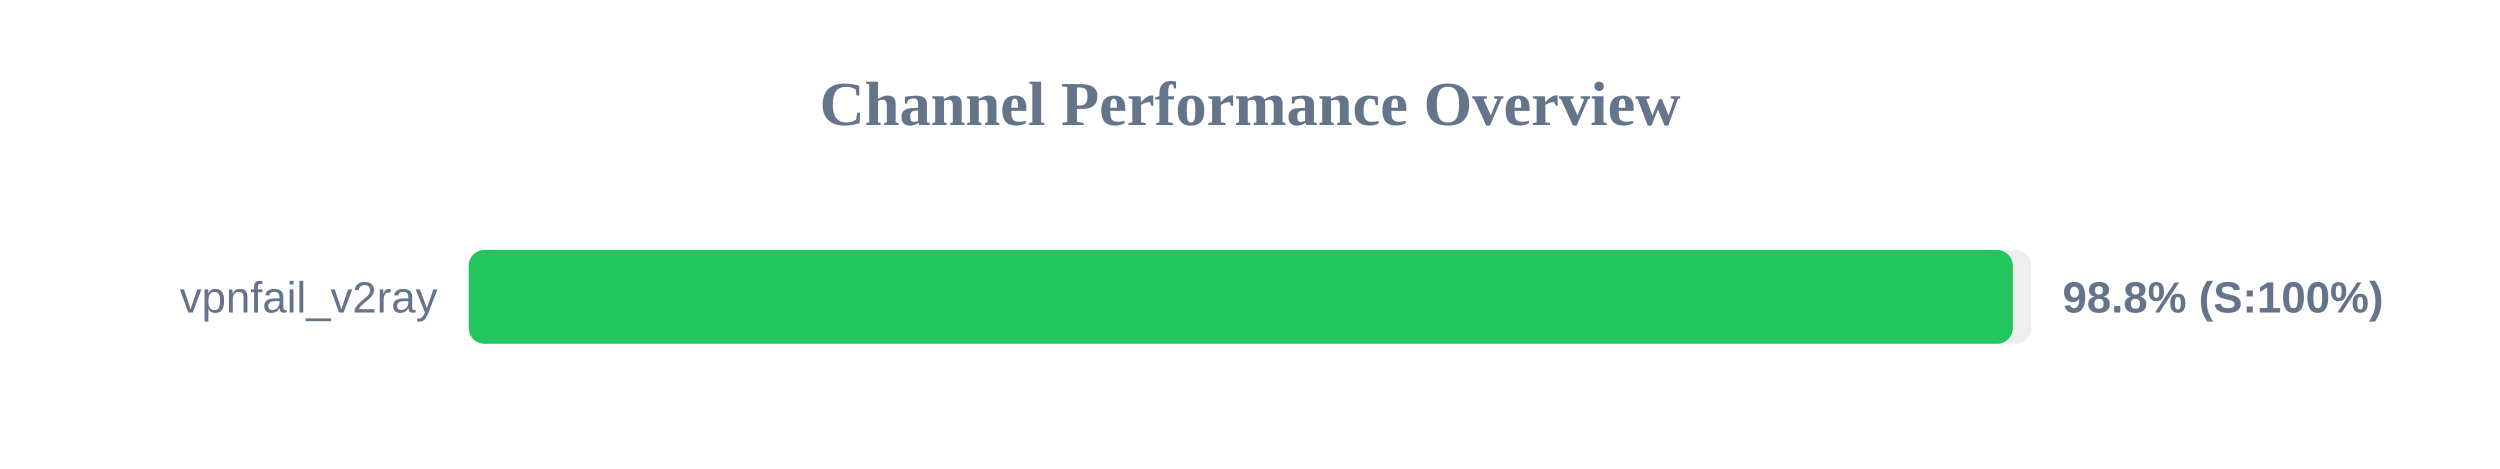
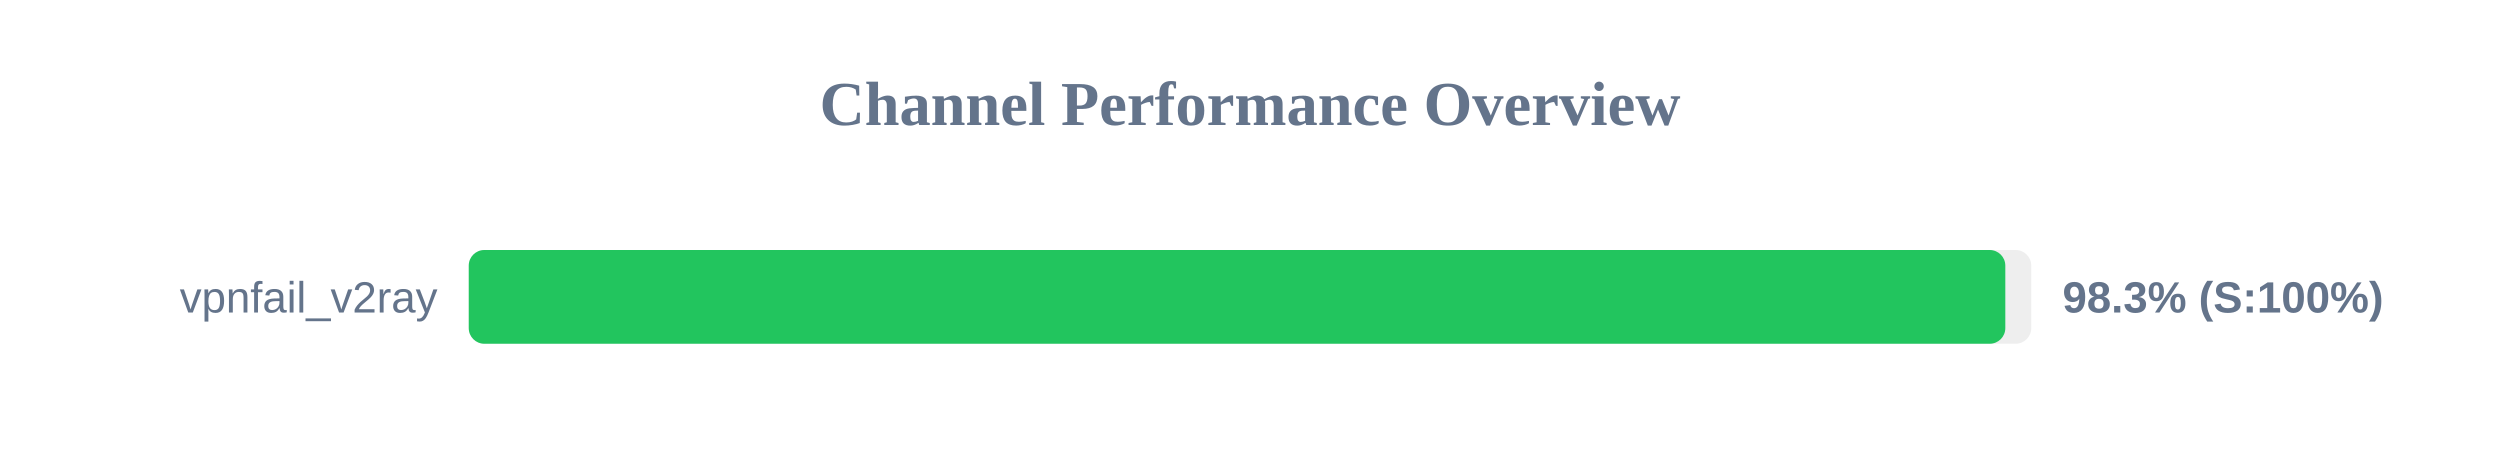
<svg xmlns="http://www.w3.org/2000/svg" width="800" height="150" version="1.1">
  <style>
        .row { font: 14px Arial; fill: #64748b; }
        .score { font: bold 14px Arial; fill: #64748b; }
    </style>
  <text x="400" y="40" text-anchor="middle" font-size="20px" font-weight="bold" fill="#64748b">Channel Performance Overview</text>
  <rect x="150" y="80" width="500" height="30" fill="#eee" rx="5" />
-   <rect x="150" y="80" width="494.1" height="30" fill="#22c55e" rx="5" />
+   <rect x="150" y="80" width="491.7" height="30" fill="#22c55e" rx="5" />
  <text x="140" y="100" text-anchor="end" class="row">vpnfail_v2ray</text>
-   <text x="660" y="100" text-anchor="start" class="score">98.8% (S:100%)</text>
+   <text x="660" y="100" text-anchor="start" class="score">98.3% (S:100%)</text>
</svg>
